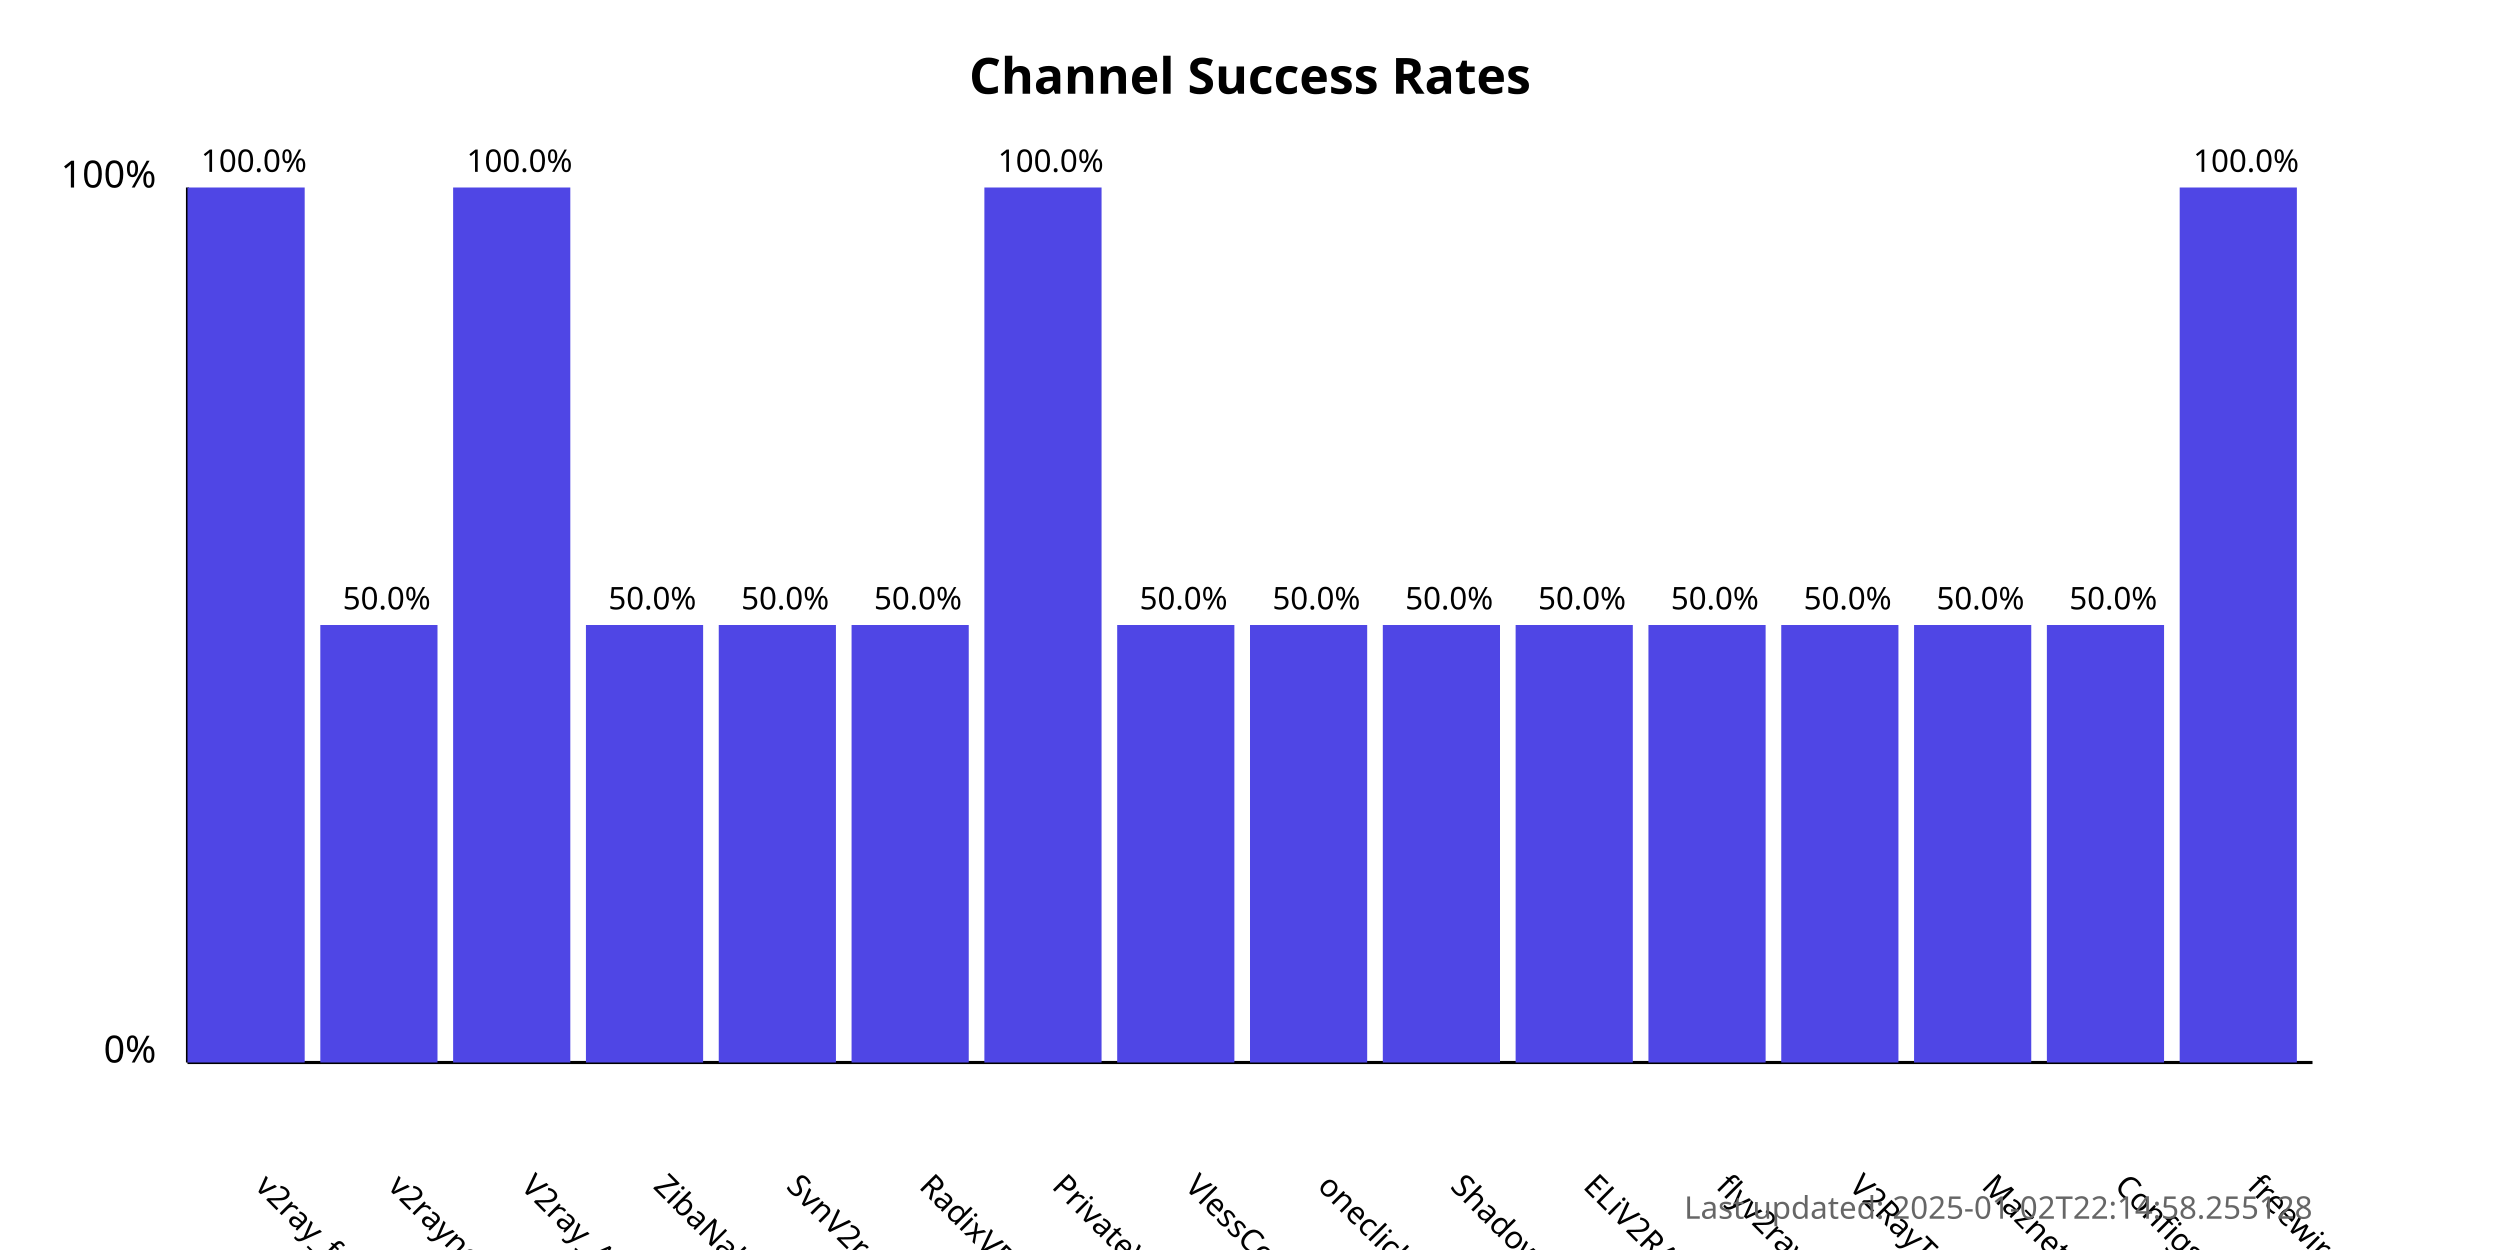
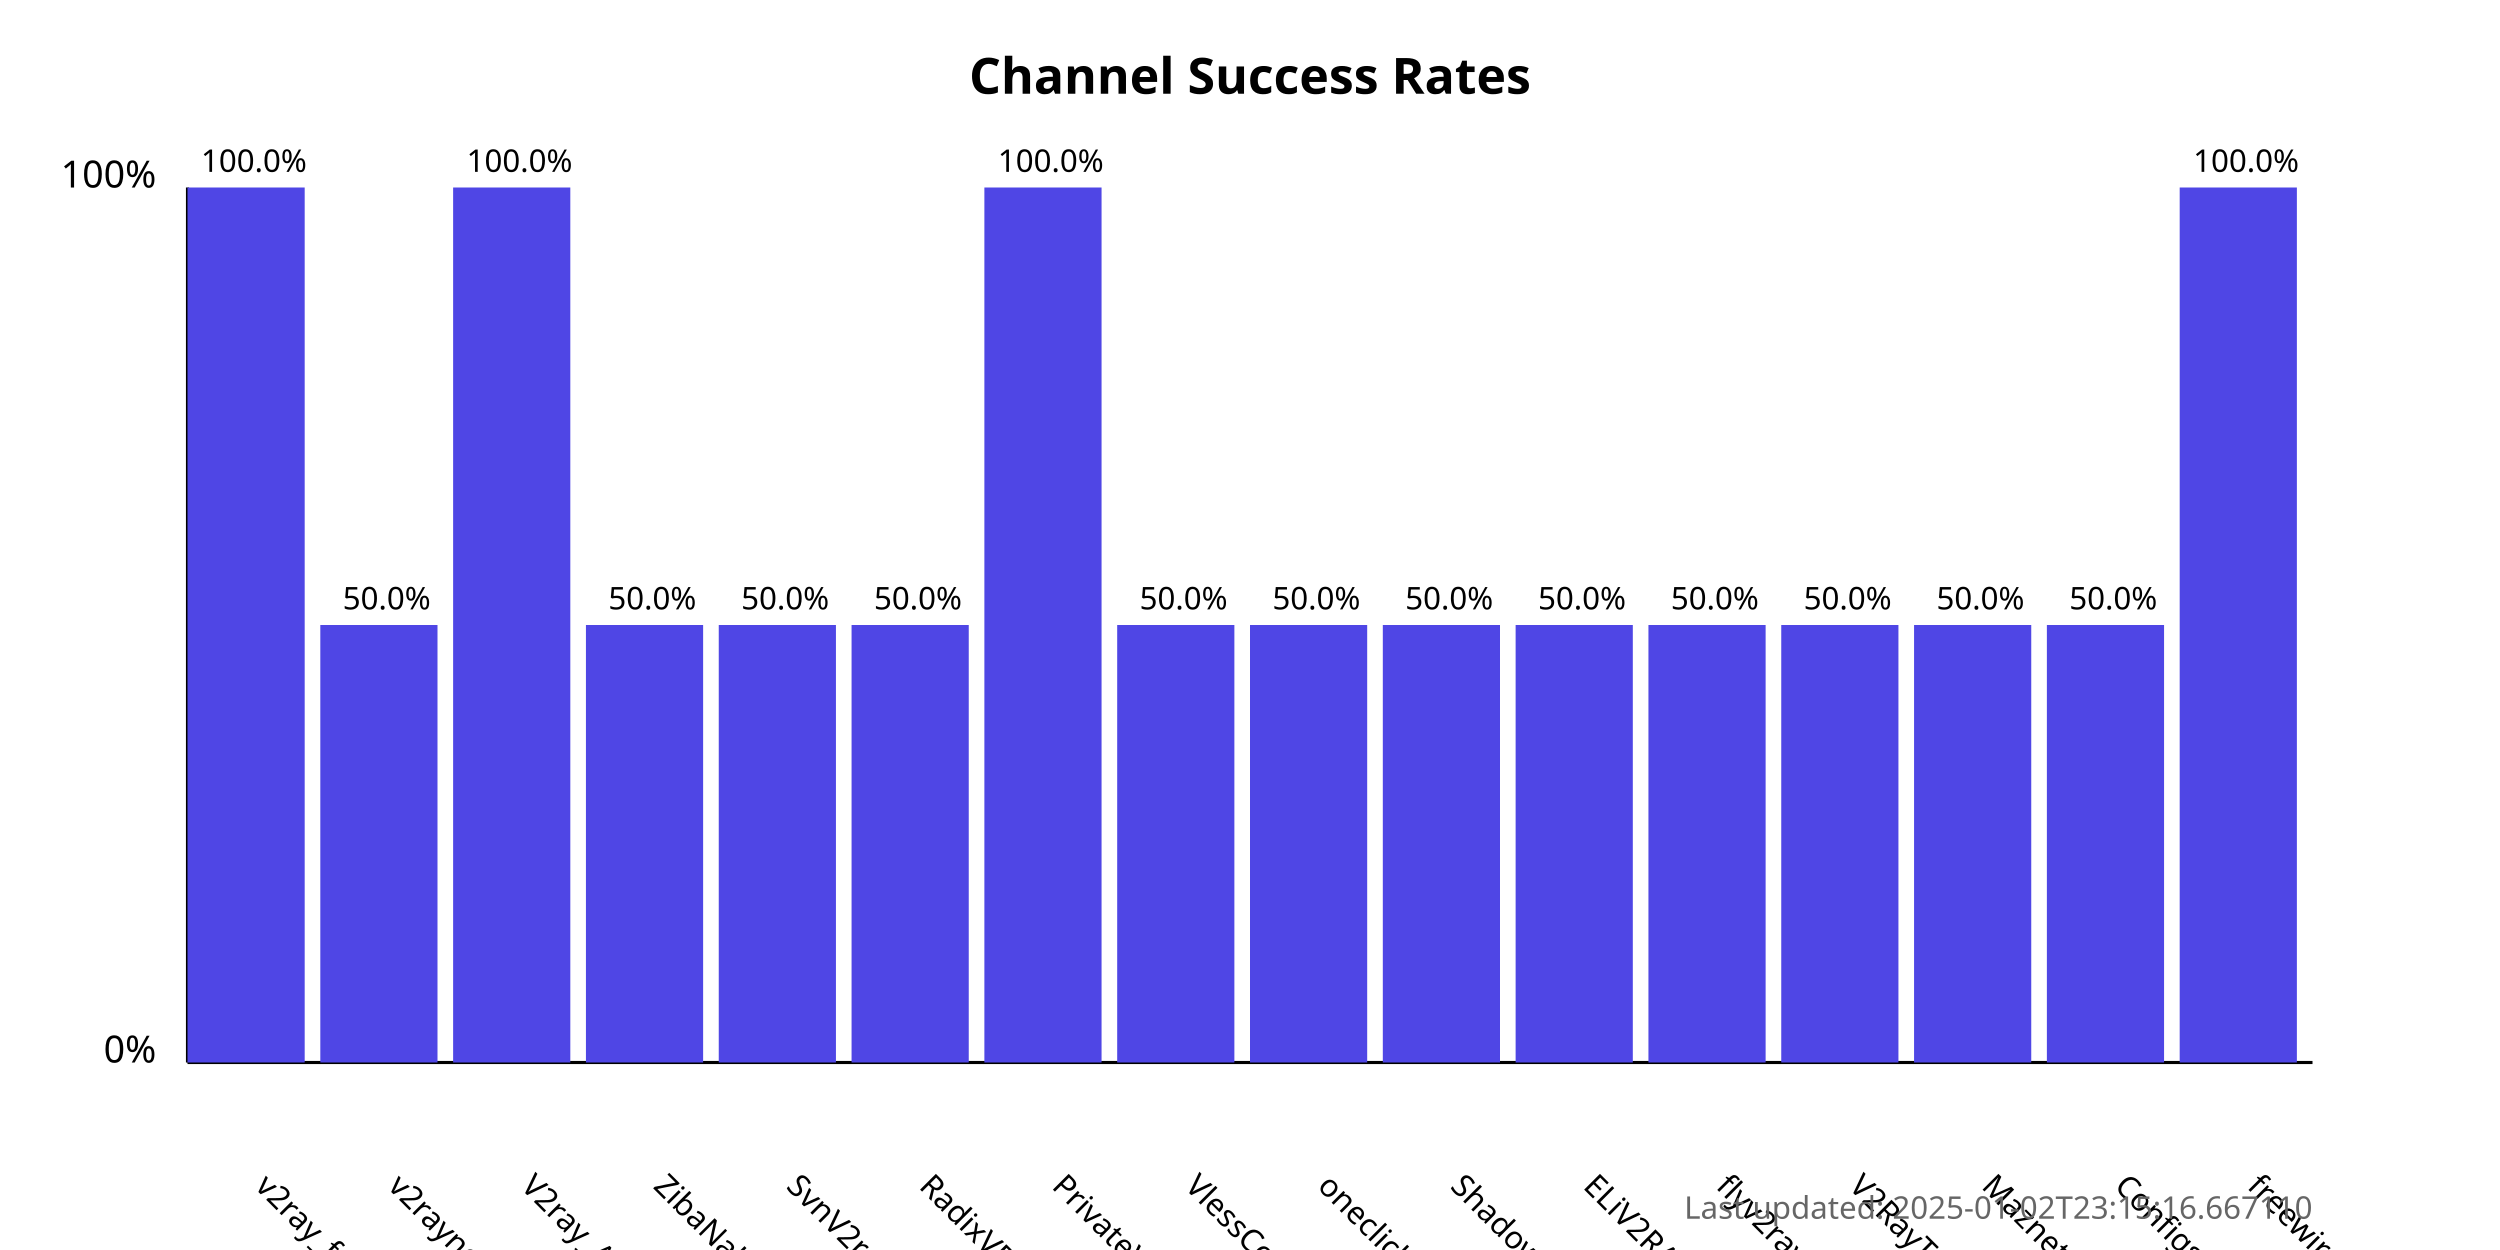
<svg xmlns="http://www.w3.org/2000/svg" width="800" height="400">
  <style>
            .chart-title { font: bold 16px sans-serif; }
            .axis-label { font: 12px sans-serif; }
            .tick-label { font: 10px sans-serif; }
            .bar { fill: #4f46e5; }
            .bar:hover { fill: #6366f1; }
            .timestamp { font: 10px sans-serif; fill: #666; }
        </style>
  <text x="400.0" y="30" text-anchor="middle" class="chart-title">
            Channel Success Rates
        </text>
  <line x1="60" y1="340" x2="60" y2="60" stroke="black" stroke-width="1" />
  <line x1="60" y1="340" x2="740" y2="340" stroke="black" stroke-width="1" />
  <text x="50" y="340" text-anchor="end" class="axis-label">0%</text>
  <text x="50" y="60" text-anchor="end" class="axis-label">100%</text>
  <g>
    <rect x="60" y="60.0" width="37.5" height="280.0" class="bar" />
    <text x="81.25" y="380" transform="rotate(45, 81.25, 380)" text-anchor="start" class="tick-label">
                v2ray_free_conf
            </text>
    <text x="81.25" y="55.0" text-anchor="middle" class="tick-label">
                100.0%
            </text>
  </g>
  <g>
    <rect x="102.5" y="200.0" width="37.5" height="140.0" class="bar" />
    <text x="123.75" y="380" transform="rotate(45, 123.75, 380)" text-anchor="start" class="tick-label">
                v2rayngvpn
            </text>
    <text x="123.75" y="195.0" text-anchor="middle" class="tick-label">
                50.0%
            </text>
  </g>
  <g>
    <rect x="145.0" y="60.0" width="37.5" height="280.0" class="bar" />
    <text x="166.25" y="380" transform="rotate(45, 166.25, 380)" text-anchor="start" class="tick-label">
                V2ray_Alpha
            </text>
    <text x="166.25" y="55.0" text-anchor="middle" class="tick-label">
                100.0%
            </text>
  </g>
  <g>
    <rect x="187.5" y="200.0" width="37.5" height="140.0" class="bar" />
    <text x="208.75" y="380" transform="rotate(45, 208.75, 380)" text-anchor="start" class="tick-label">
                ZibaNabz
            </text>
    <text x="208.75" y="195.0" text-anchor="middle" class="tick-label">
                50.0%
            </text>
  </g>
  <g>
    <rect x="230.0" y="200.0" width="37.5" height="140.0" class="bar" />
    <text x="251.25" y="380" transform="rotate(45, 251.25, 380)" text-anchor="start" class="tick-label">
                SvnV2ray
            </text>
    <text x="251.25" y="195.0" text-anchor="middle" class="tick-label">
                50.0%
            </text>
  </g>
  <g>
    <rect x="272.5" y="200.0" width="37.5" height="140.0" class="bar" />
    <text x="293.75" y="380" transform="rotate(45, 293.75, 380)" text-anchor="start" class="tick-label">
                RadixVPN
            </text>
    <text x="293.75" y="195.0" text-anchor="middle" class="tick-label">
                50.0%
            </text>
  </g>
  <g>
    <rect x="315.0" y="60.0" width="37.5" height="280.0" class="bar" />
    <text x="336.25" y="380" transform="rotate(45, 336.25, 380)" text-anchor="start" class="tick-label">
                PrivateVPNs
            </text>
    <text x="336.25" y="55.0" text-anchor="middle" class="tick-label">
                100.0%
            </text>
  </g>
  <g>
    <rect x="357.5" y="200.0" width="37.5" height="140.0" class="bar" />
    <text x="378.75" y="380" transform="rotate(45, 378.75, 380)" text-anchor="start" class="tick-label">
                VlessConfig
            </text>
    <text x="378.75" y="195.0" text-anchor="middle" class="tick-label">
                50.0%
            </text>
  </g>
  <g>
    <rect x="400.0" y="200.0" width="37.5" height="140.0" class="bar" />
    <text x="421.25" y="380" transform="rotate(45, 421.25, 380)" text-anchor="start" class="tick-label">
                oneclickvpnkeys
            </text>
    <text x="421.25" y="195.0" text-anchor="middle" class="tick-label">
                50.0%
            </text>
  </g>
  <g>
    <rect x="442.5" y="200.0" width="37.5" height="140.0" class="bar" />
    <text x="463.75" y="380" transform="rotate(45, 463.75, 380)" text-anchor="start" class="tick-label">
                ShadowProxy66
            </text>
    <text x="463.75" y="195.0" text-anchor="middle" class="tick-label">
                50.0%
            </text>
  </g>
  <g>
    <rect x="485.0" y="200.0" width="37.5" height="140.0" class="bar" />
    <text x="506.25" y="380" transform="rotate(45, 506.25, 380)" text-anchor="start" class="tick-label">
                ELiV2RAY
            </text>
    <text x="506.25" y="195.0" text-anchor="middle" class="tick-label">
                50.0%
            </text>
  </g>
  <g>
    <rect x="527.5" y="200.0" width="37.5" height="140.0" class="bar" />
    <text x="548.75" y="380" transform="rotate(45, 548.75, 380)" text-anchor="start" class="tick-label">
                flyv2ray
            </text>
    <text x="548.75" y="195.0" text-anchor="middle" class="tick-label">
                50.0%
            </text>
  </g>
  <g>
    <rect x="570.0" y="200.0" width="37.5" height="140.0" class="bar" />
    <text x="591.25" y="380" transform="rotate(45, 591.25, 380)" text-anchor="start" class="tick-label">
                V2RayTz
            </text>
    <text x="591.25" y="195.0" text-anchor="middle" class="tick-label">
                50.0%
            </text>
  </g>
  <g>
    <rect x="612.5" y="200.0" width="37.5" height="140.0" class="bar" />
    <text x="633.75" y="380" transform="rotate(45, 633.75, 380)" text-anchor="start" class="tick-label">
                Maznet
            </text>
    <text x="633.75" y="195.0" text-anchor="middle" class="tick-label">
                50.0%
            </text>
  </g>
  <g>
    <rect x="655.0" y="200.0" width="37.5" height="140.0" class="bar" />
    <text x="676.25" y="380" transform="rotate(45, 676.25, 380)" text-anchor="start" class="tick-label">
                ConfigsHUB
            </text>
    <text x="676.25" y="195.0" text-anchor="middle" class="tick-label">
                50.0%
            </text>
  </g>
  <g>
    <rect x="697.5" y="60.0" width="37.5" height="280.0" class="bar" />
    <text x="718.75" y="380" transform="rotate(45, 718.75, 380)" text-anchor="start" class="tick-label">
                freewireguard
            </text>
    <text x="718.75" y="55.0" text-anchor="middle" class="tick-label">
                100.0%
            </text>
  </g>
  <text x="740" y="390" text-anchor="end" class="timestamp">
-             Last updated: 2025-01-02T22:14:58.255128
+             Last updated: 2025-01-02T23:15:16.667110
        </text>
</svg>
